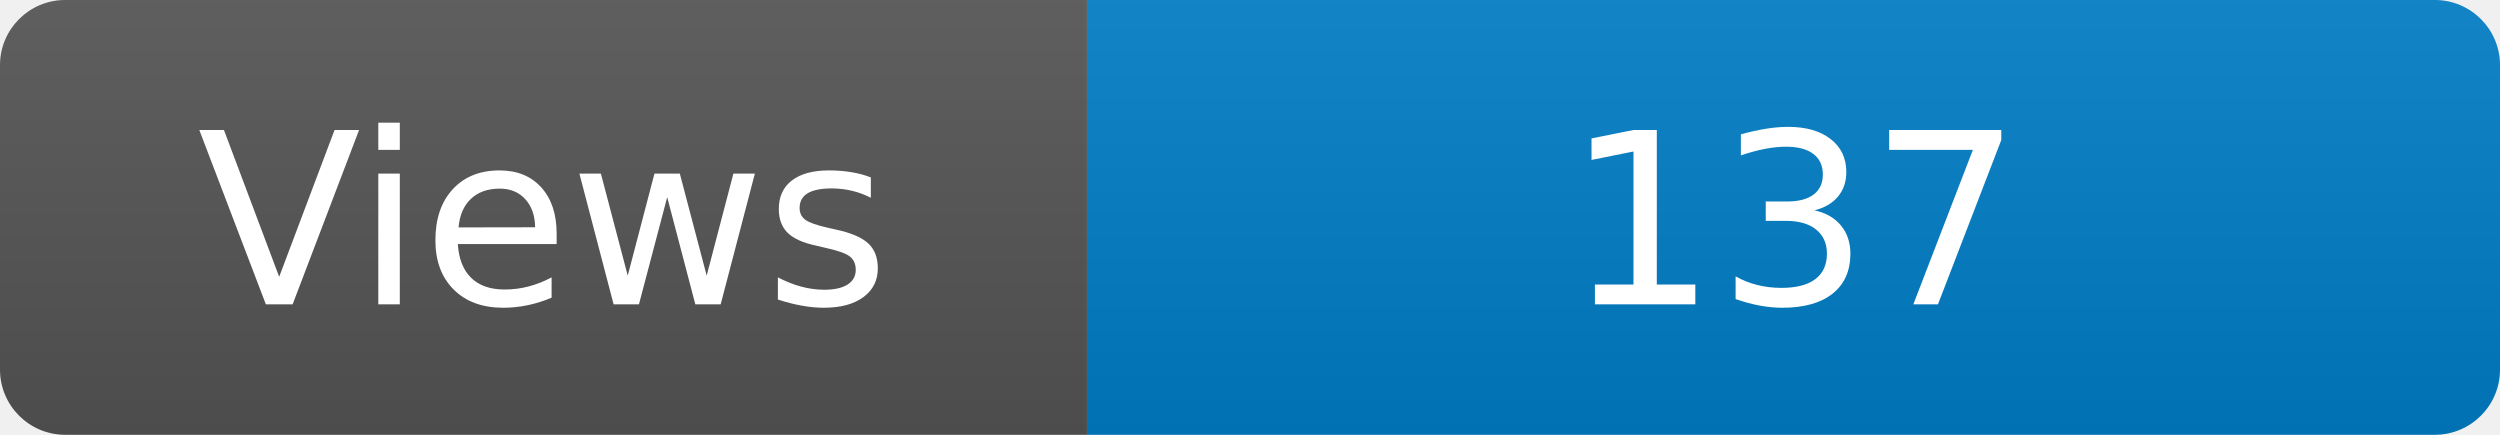
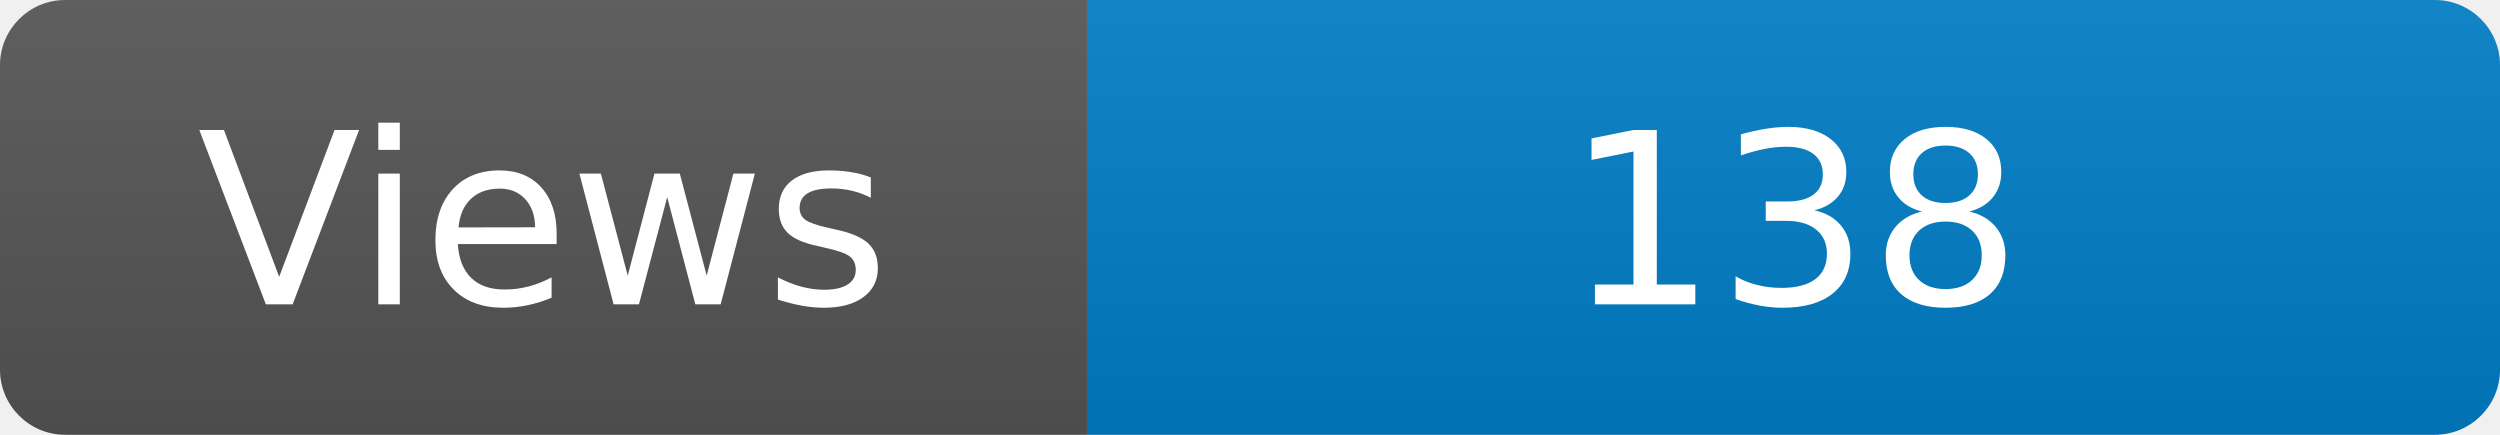
<svg xmlns="http://www.w3.org/2000/svg" width="115" height="20" role="img" aria-label="Maintained?: yes">
  <linearGradient id="s" x2="0" y2="100%">
    <stop offset="0" stop-color="#bbb" stop-opacity=".1" />
    <stop offset="1" stop-opacity=".1" />
  </linearGradient>
  <clipPath id="r">
    <rect width="115" height="20" rx="3" fill="#fff" />
  </clipPath>
  <g clip-path="url(#r)">
    <rect width="50" height="20" fill="#555" />
    <rect x="50" width="160" height="20" fill="#007ec6" />
    <rect width="115" height="20" fill="url(#s)" />
  </g>
  <g fill="#fff" text-anchor="middle" font-family="Verdana,Geneva,DejaVu Sans,sans-serif" font-size="110">
    <text x="250" y="140" transform="scale(.1)" fill="#fff">Views</text>
-     <text x="825" y="140" transform="scale(.1)" fill="#fff">137</text>
+     <text x="825" y="140" transform="scale(.1)" fill="#fff">138</text>
  </g>
</svg>
